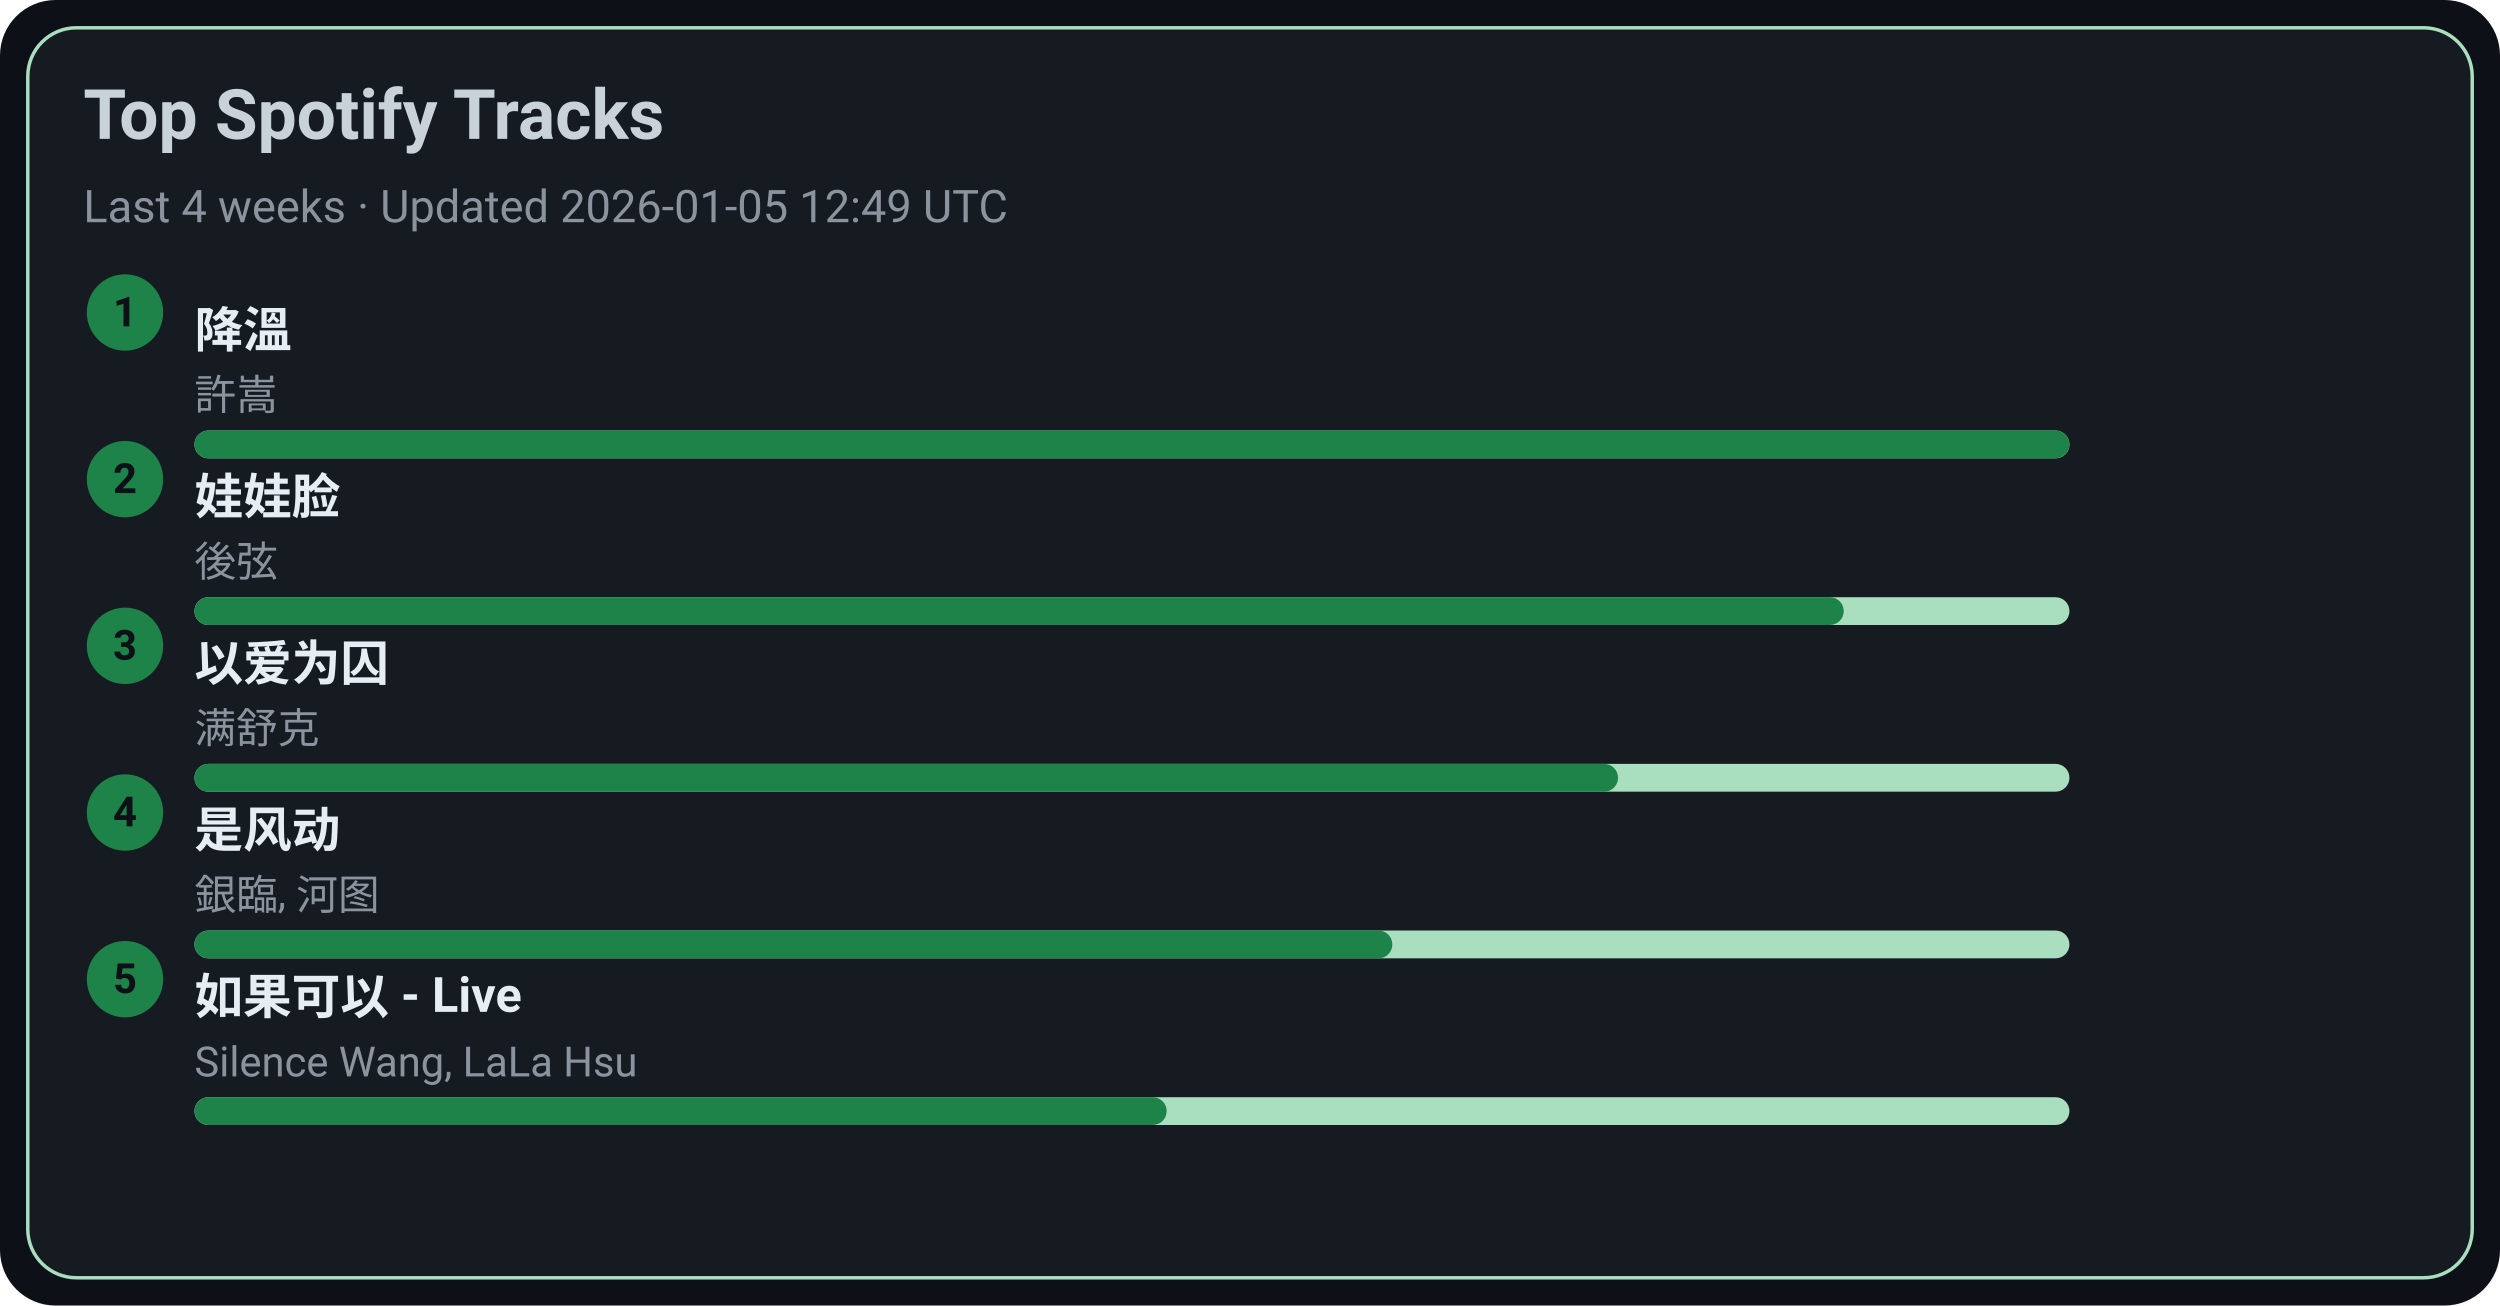
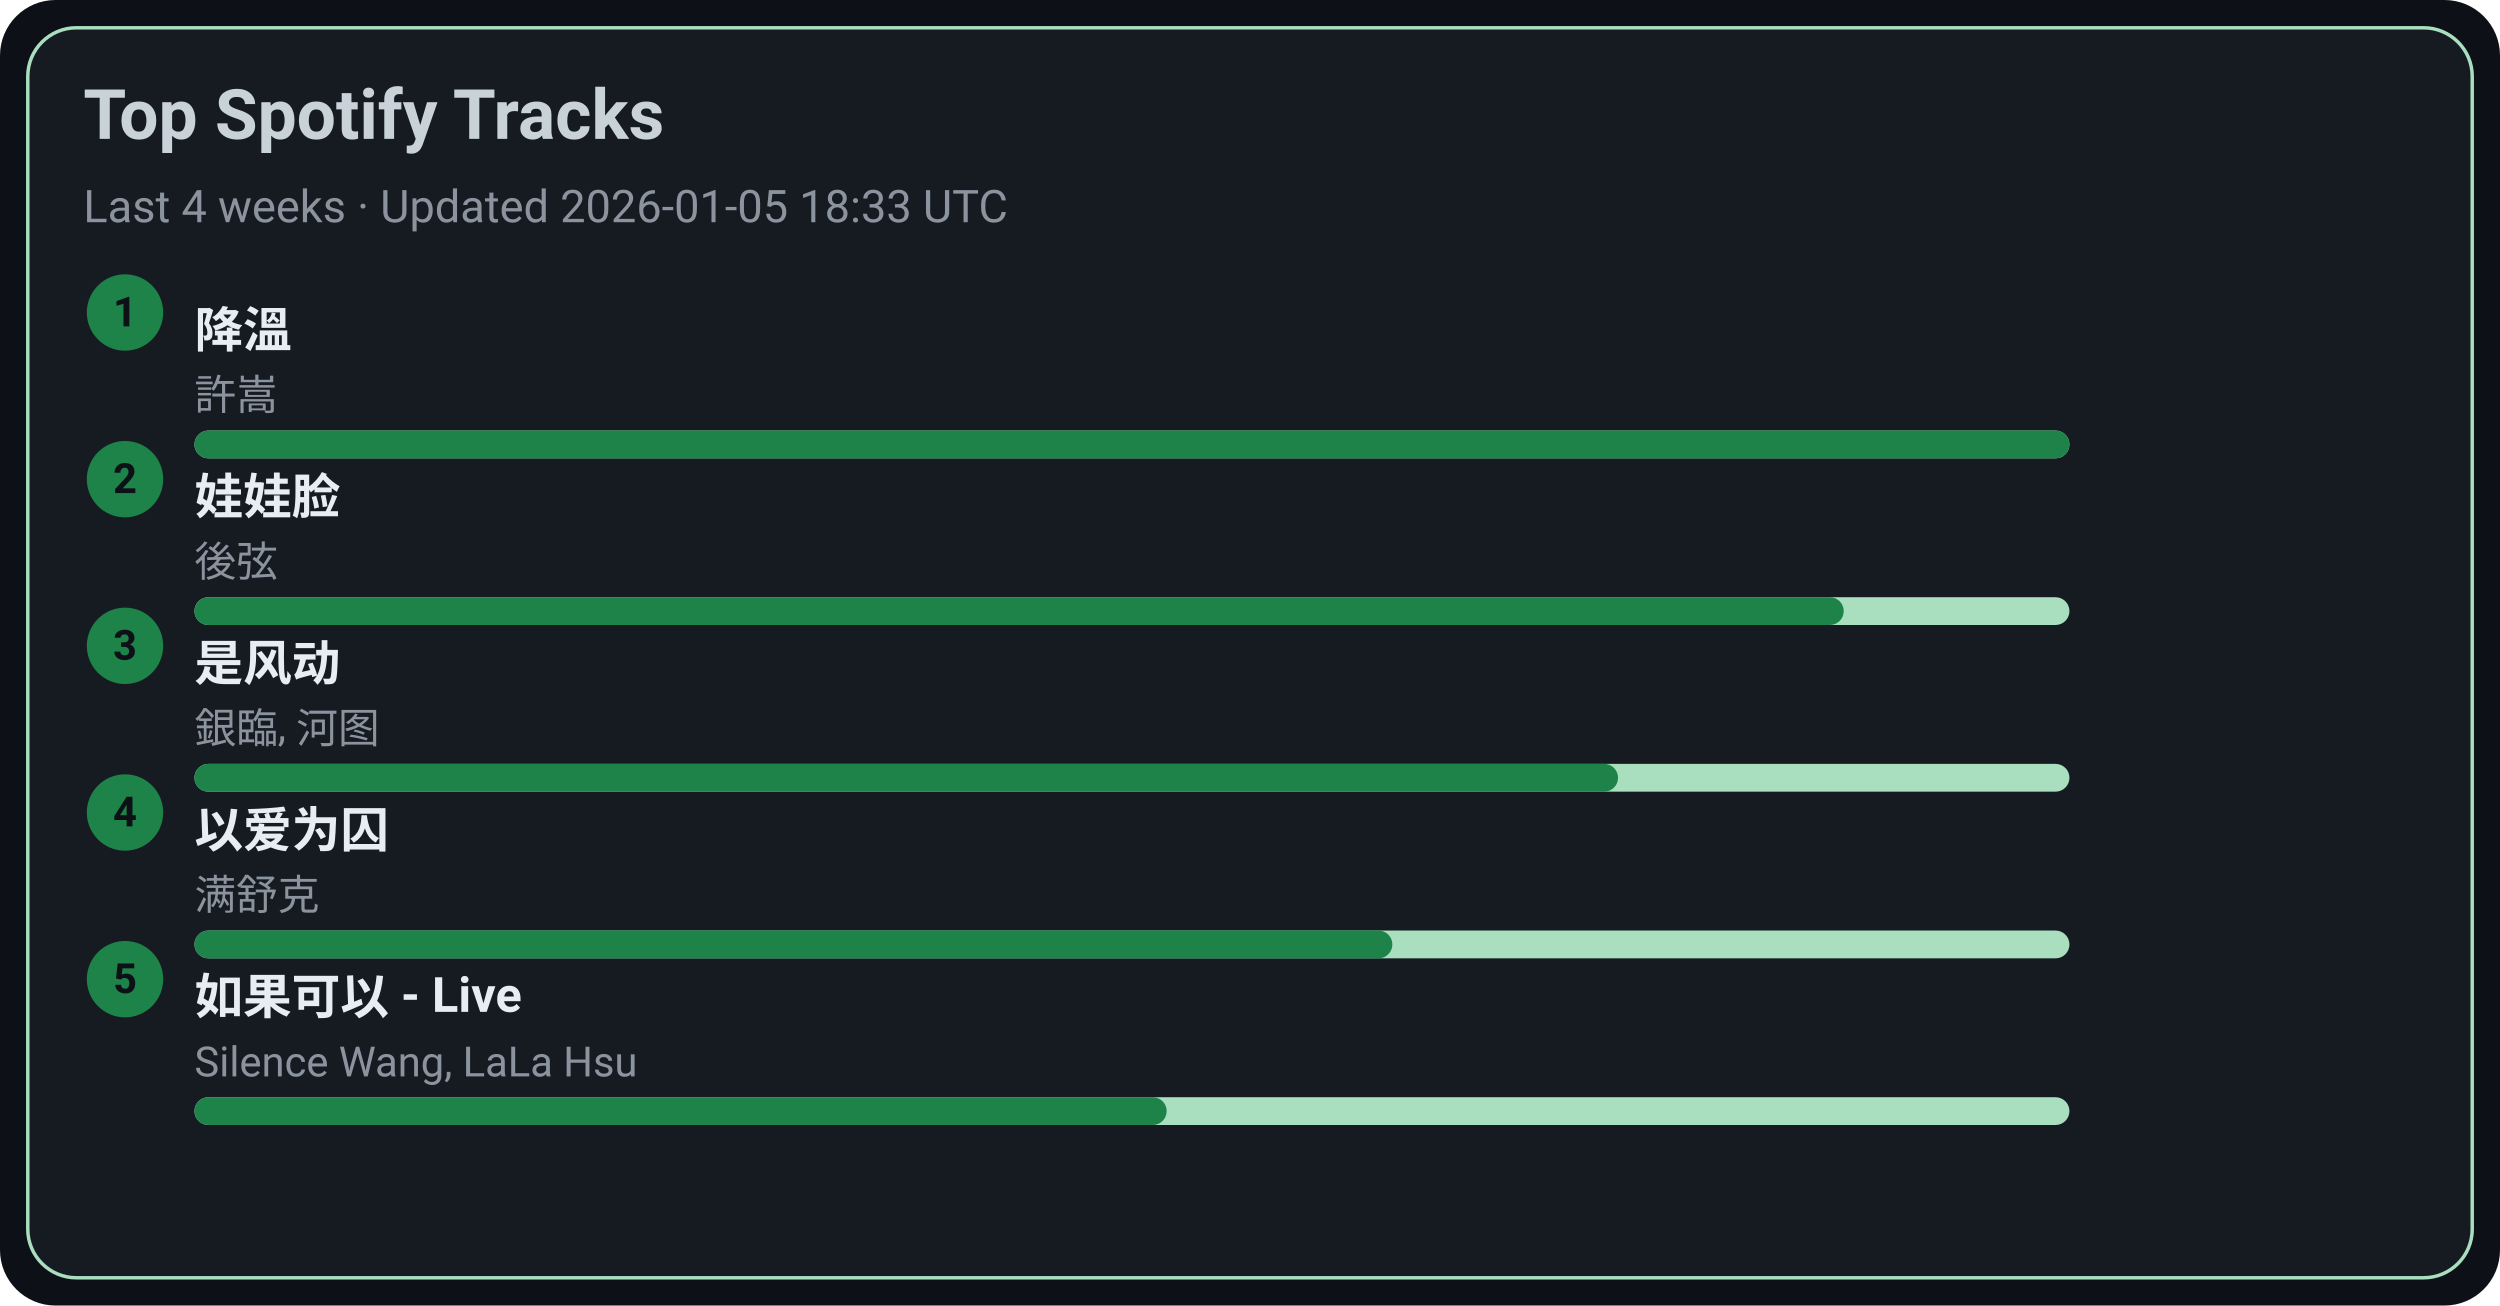
<svg xmlns="http://www.w3.org/2000/svg" width="720" height="376" viewBox="0 0 720 376">
  <style>text{font-family:-apple-system,BlinkMacSystemFont,Segoe UI,Roboto,Ubuntu,Helvetica Neue,Arial,Noto Sans,sans-serif}</style>
  <rect width="720" height="376" rx="16" fill="#0d1117" />
  <rect x="8" y="8" width="704" height="360" rx="14" fill="#161b22" stroke="#A9DFBF" />
  <text x="24" y="40" font-size="20" fill="#c9d1d9" font-weight="600">Top Spotify Tracks</text>
-   <text x="24" y="64" font-size="13" fill="#8b949e">Last 4 weeks · Updated 2026-01-05 12:49 UTC</text>
+   <text x="24" y="64" font-size="13" fill="#8b949e">Last 4 weeks · Updated 2026-01-05 18:33 UTC</text>
  <circle cx="36" cy="90" r="11" fill="#1D8348" />
  <text x="36" y="94" text-anchor="middle" font-size="12" fill="#0d1117" font-weight="700">1</text>
  <a href="https://open.spotify.com/track/2q9uhrOfyOnBa3oWR1PfYT" target="_blank" rel="noopener noreferrer">
    <text x="56" y="100" font-size="14" fill="#e6edf3" font-weight="600">降溫</text>
  </a>
  <text x="56" y="118" font-size="12" fill="#8b949e">許嵩</text>
  <rect x="56" y="124" width="540" height="8" rx="4" fill="#A9DFBF" />
  <rect x="56" y="124" width="540" height="8" rx="4" fill="#1D8348" />
  <circle cx="36" cy="138" r="11" fill="#1D8348" />
  <text x="36" y="142" text-anchor="middle" font-size="12" fill="#0d1117" font-weight="700">2</text>
  <a href="https://open.spotify.com/track/08ouEICweFmqfgPJnRIQkE" target="_blank" rel="noopener noreferrer">
    <text x="56" y="148" font-size="14" fill="#e6edf3" font-weight="600">娃娃脸</text>
  </a>
  <text x="56" y="166" font-size="12" fill="#8b949e">後弦</text>
  <rect x="56" y="172" width="540" height="8" rx="4" fill="#A9DFBF" />
  <rect x="56" y="172" width="475" height="8" rx="4" fill="#1D8348" />
  <circle cx="36" cy="186" r="11" fill="#1D8348" />
  <text x="36" y="190" text-anchor="middle" font-size="12" fill="#0d1117" font-weight="700">3</text>
-   <a href="https://open.spotify.com/track/0RW2LEfGQK5BaIho6sSLqf" target="_blank" rel="noopener noreferrer">
-     <text x="56" y="196" font-size="14" fill="#e6edf3" font-weight="600">以爱为囚</text>
+   <a href="https://open.spotify.com/track/3lePQ8c4jq7bTePsXEmslh" target="_blank" rel="noopener noreferrer">
+     <text x="56" y="196" font-size="14" fill="#e6edf3" font-weight="600">是风动</text>
  </a>
-   <text x="56" y="214" font-size="12" fill="#8b949e">满舒克</text>
+   <text x="56" y="214" font-size="12" fill="#8b949e">銀臨, 河图</text>
  <rect x="56" y="220" width="540" height="8" rx="4" fill="#A9DFBF" />
  <rect x="56" y="220" width="410" height="8" rx="4" fill="#1D8348" />
  <circle cx="36" cy="234" r="11" fill="#1D8348" />
  <text x="36" y="238" text-anchor="middle" font-size="12" fill="#0d1117" font-weight="700">4</text>
-   <a href="https://open.spotify.com/track/3lePQ8c4jq7bTePsXEmslh" target="_blank" rel="noopener noreferrer">
-     <text x="56" y="244" font-size="14" fill="#e6edf3" font-weight="600">是风动</text>
+   <a href="https://open.spotify.com/track/0RW2LEfGQK5BaIho6sSLqf" target="_blank" rel="noopener noreferrer">
+     <text x="56" y="244" font-size="14" fill="#e6edf3" font-weight="600">以爱为囚</text>
  </a>
-   <text x="56" y="262" font-size="12" fill="#8b949e">銀臨, 河图</text>
+   <text x="56" y="262" font-size="12" fill="#8b949e">满舒克</text>
  <rect x="56" y="268" width="540" height="8" rx="4" fill="#A9DFBF" />
  <rect x="56" y="268" width="345" height="8" rx="4" fill="#1D8348" />
  <circle cx="36" cy="282" r="11" fill="#1D8348" />
  <text x="36" y="286" text-anchor="middle" font-size="12" fill="#0d1117" font-weight="700">5</text>
  <a href="https://open.spotify.com/track/6IF65dJzfmPcX7jwDegwoo" target="_blank" rel="noopener noreferrer">
    <text x="56" y="292" font-size="14" fill="#e6edf3" font-weight="600">如果可以 - Live</text>
  </a>
  <text x="56" y="310" font-size="12" fill="#8b949e">Silence Wang, LaLa Hsu</text>
  <rect x="56" y="316" width="540" height="8" rx="4" fill="#A9DFBF" />
  <rect x="56" y="316" width="280" height="8" rx="4" fill="#1D8348" />
</svg>
